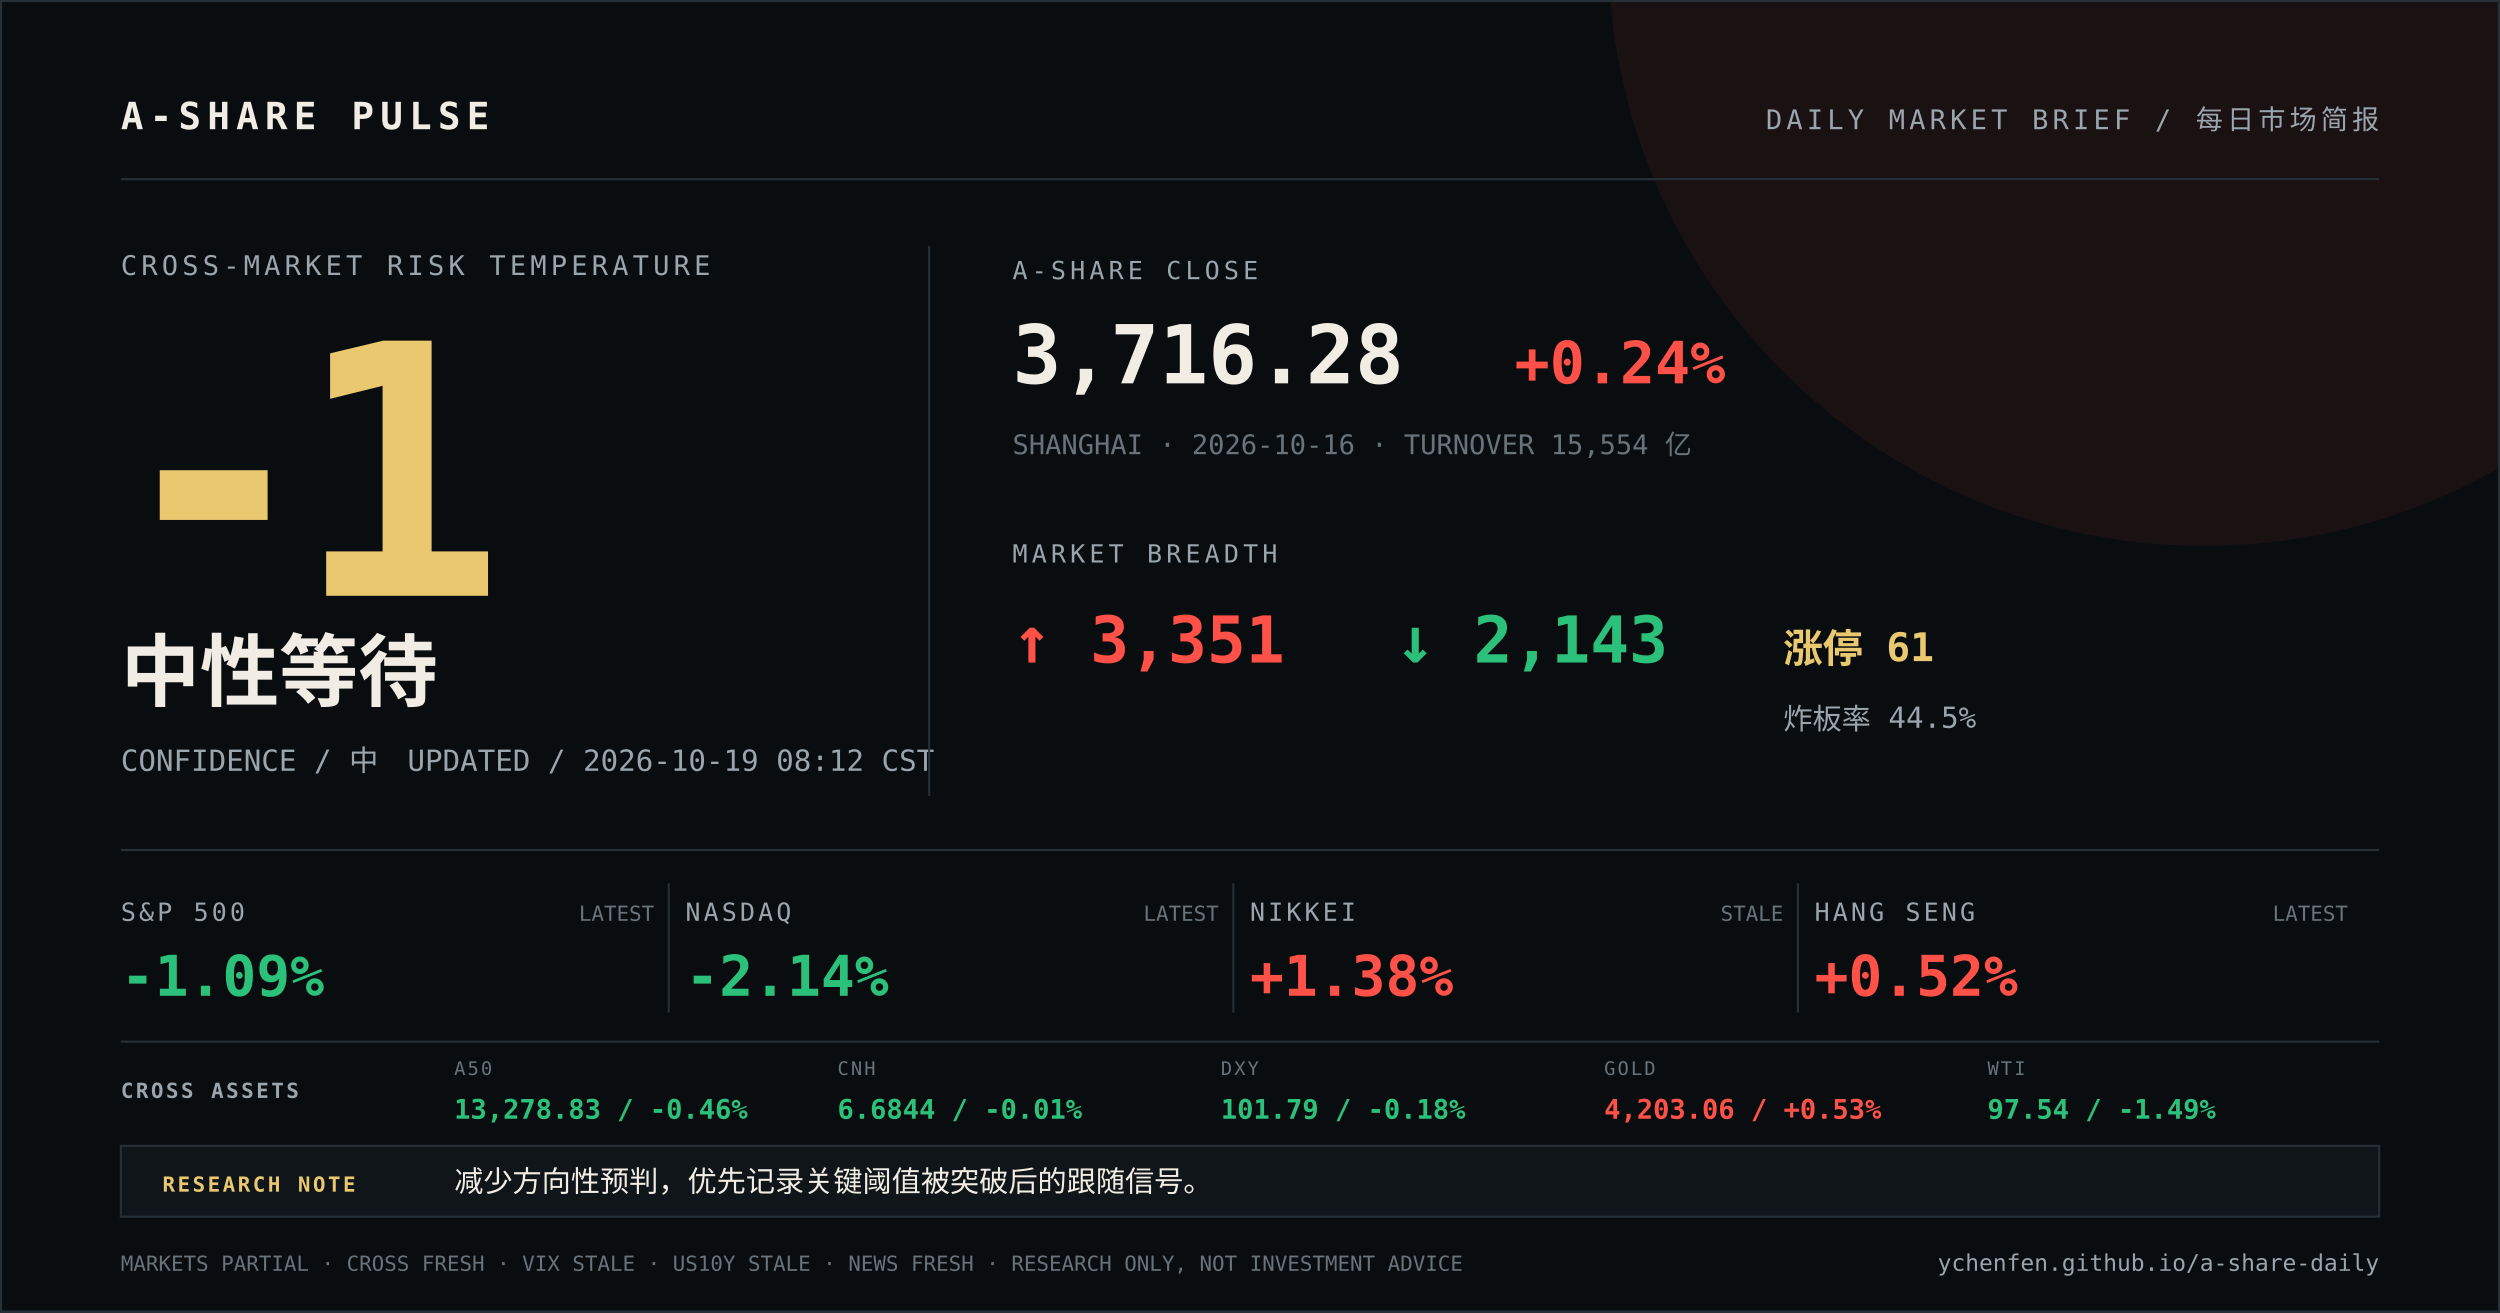
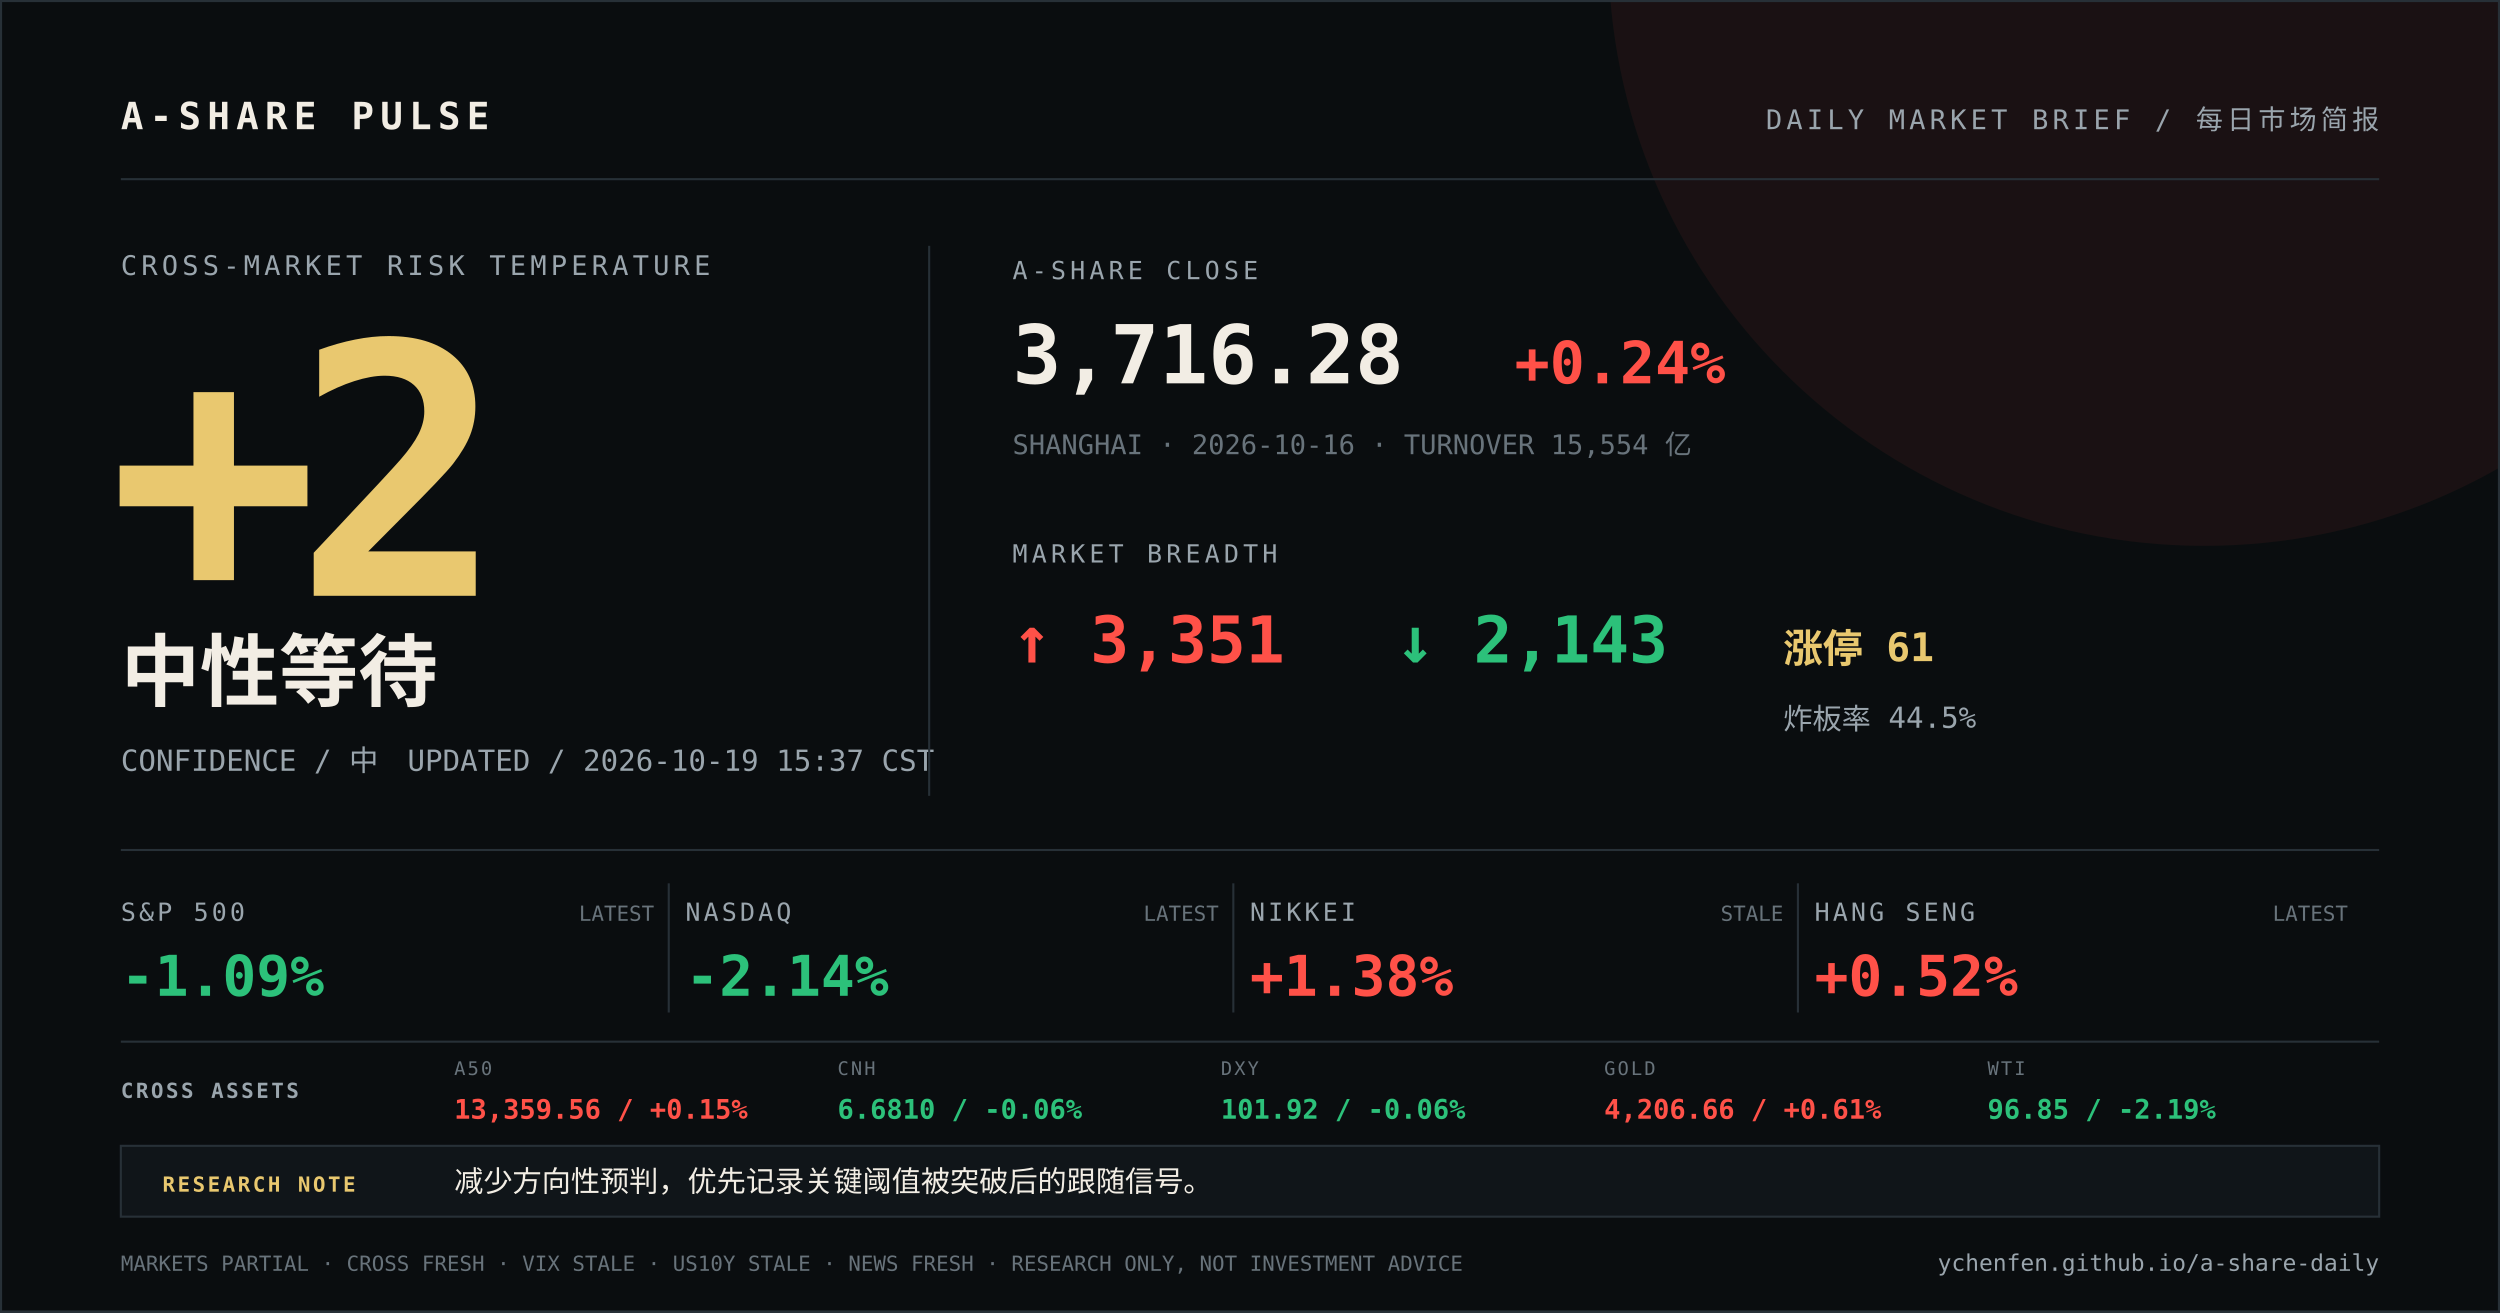
<svg xmlns="http://www.w3.org/2000/svg" width="1200" height="630" viewBox="0 0 1200 630">
  <rect width="1200" height="630" fill="#0a0d0f" />
  <circle cx="1058" cy="-24" r="286" fill="#ff5148" opacity="0.07" />
  <path d="M0 0H1200V630H0Z" fill="none" stroke="#273037" stroke-width="2" />
  <g font-family="DIN Alternate, SFMono-Regular, Menlo, monospace">
    <text x="58" y="62" fill="#f2ede4" font-size="18" font-weight="700" letter-spacing="3">A-SHARE PULSE</text>
    <text x="1142" y="62" fill="#9aa5ad" font-size="13" text-anchor="end" letter-spacing="2">DAILY MARKET BRIEF / 每日市场简报</text>
    <line x1="58" y1="86" x2="1142" y2="86" stroke="#273037" />
    <text x="58" y="132" fill="#9aa5ad" font-size="13" letter-spacing="2">CROSS-MARKET RISK TEMPERATURE</text>
-     <text x="52" y="286" fill="#e9c86f" font-size="168" font-weight="800" letter-spacing="-12">-1</text>
+     <text x="52" y="286" fill="#e9c86f" font-size="168" font-weight="800" letter-spacing="-12">+2</text>
    <text x="58" y="336" fill="#f2ede4" font-size="38" font-weight="700">中性等待</text>
-     <text x="58" y="370" fill="#9aa5ad" font-size="14">CONFIDENCE / 中　UPDATED / 2026-10-19 08:12 CST</text>
+     <text x="58" y="370" fill="#9aa5ad" font-size="14">CONFIDENCE / 中　UPDATED / 2026-10-19 15:37 CST</text>
    <line x1="446" y1="118" x2="446" y2="382" stroke="#273037" />
    <text x="486" y="134" fill="#9aa5ad" font-size="12" letter-spacing="2">A-SHARE CLOSE</text>
    <text x="486" y="184" fill="#f2ede4" font-size="39" font-weight="700">3,716.28</text>
    <text x="727" y="184" fill="#ff5148" font-size="28" font-weight="700">+0.24%</text>
    <text x="486" y="218" fill="#68737b" font-size="13">SHANGHAI · 2026-10-16 · TURNOVER 15,554 亿</text>
    <text x="486" y="270" fill="#9aa5ad" font-size="12" letter-spacing="2">MARKET BREADTH</text>
    <text x="486" y="318" fill="#ff5148" font-size="31" font-weight="700">↑ 3,351</text>
    <text x="670" y="318" fill="#2cc17a" font-size="31" font-weight="700">↓ 2,143</text>
    <text x="856" y="318" fill="#e9c86f" font-size="19" font-weight="700">涨停 61</text>
    <text x="856" y="350" fill="#9aa5ad" font-size="14">炸板率 44.5%</text>
    <line x1="58" y1="408" x2="1142" y2="408" stroke="#273037" />
    <text x="58" y="442" fill="#9aa5ad" font-size="12" letter-spacing="1.5">S&amp;P 500</text>
    <text x="58" y="478" fill="#2cc17a" font-size="27" font-weight="700">-1.09%</text>
    <text x="314" y="442" fill="#68737b" font-size="10" text-anchor="end">LATEST</text>
    <line x1="321" y1="424" x2="321" y2="486" stroke="#273037" />
    <text x="329" y="442" fill="#9aa5ad" font-size="12" letter-spacing="1.5">NASDAQ</text>
    <text x="329" y="478" fill="#2cc17a" font-size="27" font-weight="700">-2.14%</text>
    <text x="585" y="442" fill="#68737b" font-size="10" text-anchor="end">LATEST</text>
    <line x1="592" y1="424" x2="592" y2="486" stroke="#273037" />
    <text x="600" y="442" fill="#9aa5ad" font-size="12" letter-spacing="1.5">NIKKEI</text>
    <text x="600" y="478" fill="#ff5148" font-size="27" font-weight="700">+1.38%</text>
    <text x="856" y="442" fill="#68737b" font-size="10" text-anchor="end">STALE</text>
    <line x1="863" y1="424" x2="863" y2="486" stroke="#273037" />
    <text x="871" y="442" fill="#9aa5ad" font-size="12" letter-spacing="1.5">HANG SENG</text>
    <text x="871" y="478" fill="#ff5148" font-size="27" font-weight="700">+0.52%</text>
    <text x="1127" y="442" fill="#68737b" font-size="10" text-anchor="end">LATEST</text>
    <line x1="58" y1="500" x2="1142" y2="500" stroke="#273037" />
    <text x="58" y="527" fill="#9aa5ad" font-size="10" font-weight="700" letter-spacing="1.2">CROSS ASSETS</text>
    <text x="218" y="516" fill="#68737b" font-size="9" letter-spacing="1">A50</text>
-     <text x="218" y="537" fill="#2cc17a" font-size="13" font-weight="700">13,278.83 / -0.46%</text>
+     <text x="218" y="537" fill="#ff5148" font-size="13" font-weight="700">13,359.56 / +0.15%</text>
    <text x="402" y="516" fill="#68737b" font-size="9" letter-spacing="1">CNH</text>
-     <text x="402" y="537" fill="#2cc17a" font-size="13" font-weight="700">6.6844 / -0.01%</text>
+     <text x="402" y="537" fill="#2cc17a" font-size="13" font-weight="700">6.6810 / -0.06%</text>
    <text x="586" y="516" fill="#68737b" font-size="9" letter-spacing="1">DXY</text>
-     <text x="586" y="537" fill="#2cc17a" font-size="13" font-weight="700">101.79 / -0.18%</text>
+     <text x="586" y="537" fill="#2cc17a" font-size="13" font-weight="700">101.92 / -0.06%</text>
    <text x="770" y="516" fill="#68737b" font-size="9" letter-spacing="1">GOLD</text>
-     <text x="770" y="537" fill="#ff5148" font-size="13" font-weight="700">4,203.06 / +0.53%</text>
+     <text x="770" y="537" fill="#ff5148" font-size="13" font-weight="700">4,206.66 / +0.61%</text>
    <text x="954" y="516" fill="#68737b" font-size="9" letter-spacing="1">WTI</text>
-     <text x="954" y="537" fill="#2cc17a" font-size="13" font-weight="700">97.54 / -1.49%</text>
+     <text x="954" y="537" fill="#2cc17a" font-size="13" font-weight="700">96.85 / -2.19%</text>
    <rect x="58" y="550" width="1084" height="34" fill="#101519" stroke="#273037" />
    <text x="78" y="572" fill="#e9c86f" font-size="10" font-weight="700" letter-spacing="1.2">RESEARCH NOTE</text>
    <text x="218" y="572" fill="#f2ede4" font-size="14">减少方向性预判，优先记录关键阈值被突破后的跟随信号。</text>
    <text x="58" y="610" fill="#68737b" font-size="10">MARKETS PARTIAL · CROSS FRESH · VIX STALE · US10Y STALE · NEWS FRESH · RESEARCH ONLY, NOT INVESTMENT ADVICE</text>
    <text x="1142" y="610" fill="#9aa5ad" font-size="11" text-anchor="end">ychenfen.github.io/a-share-daily</text>
  </g>
</svg>
